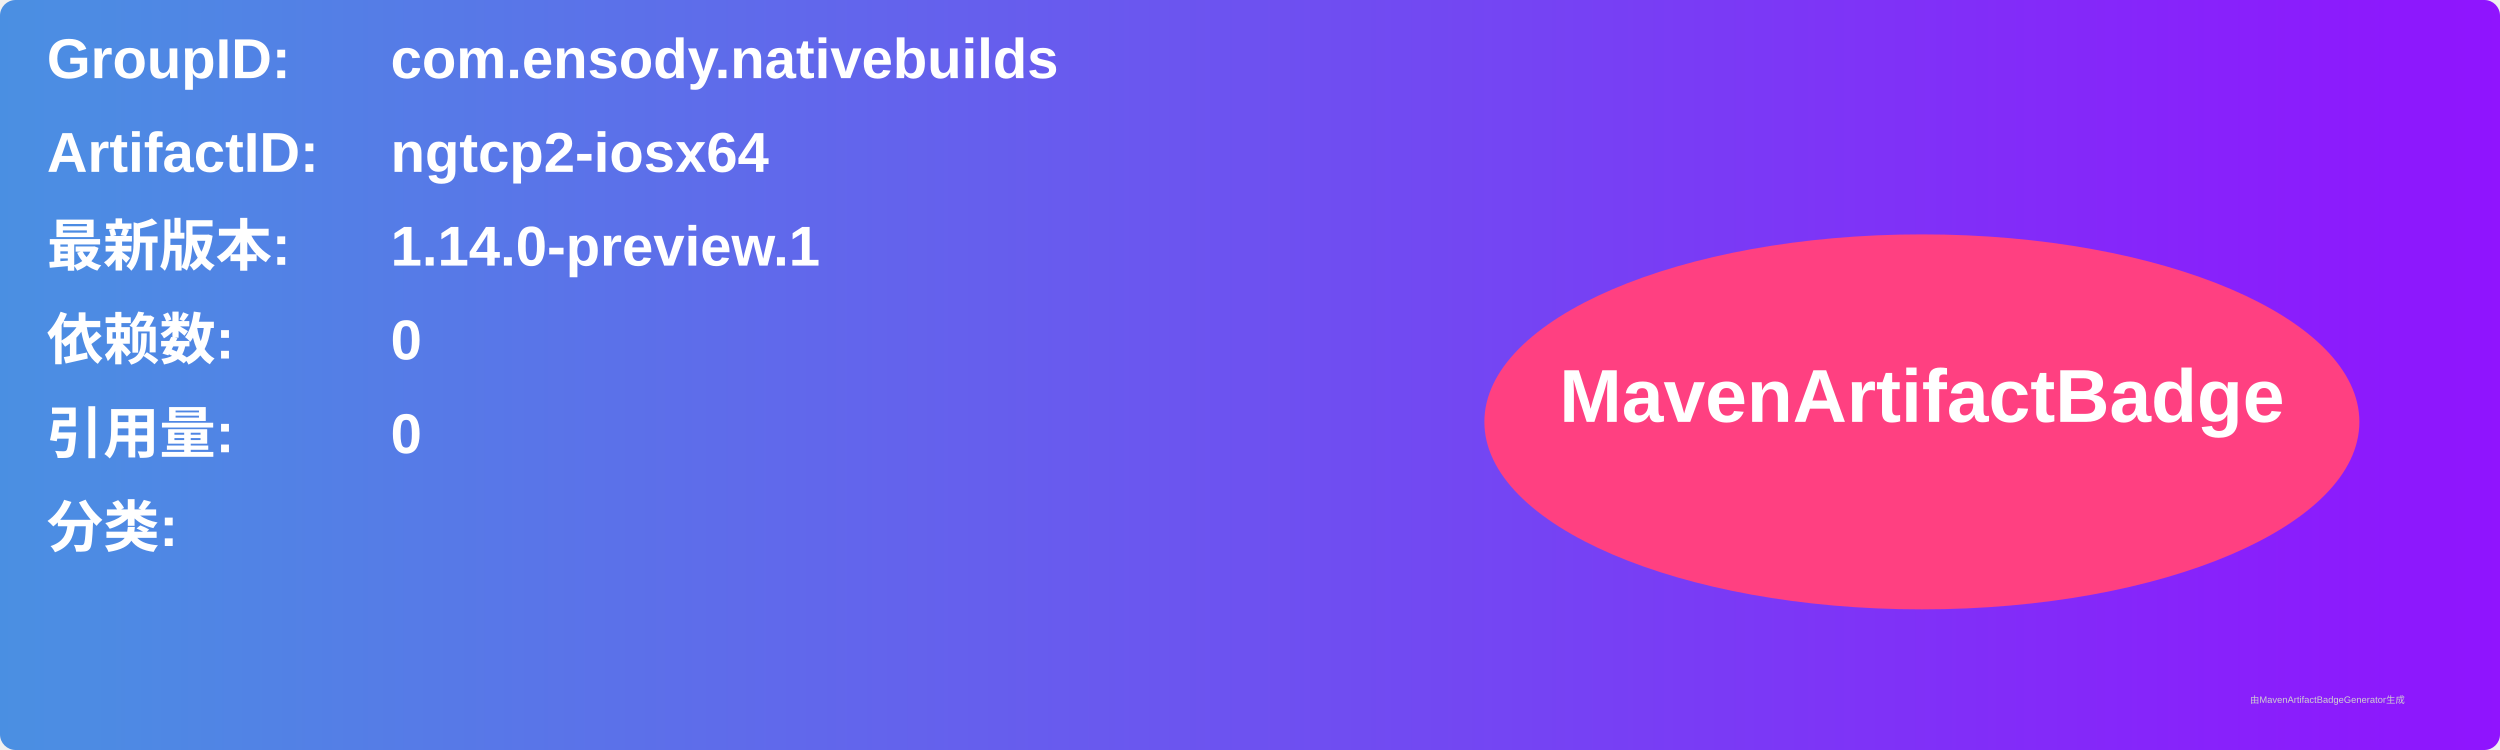
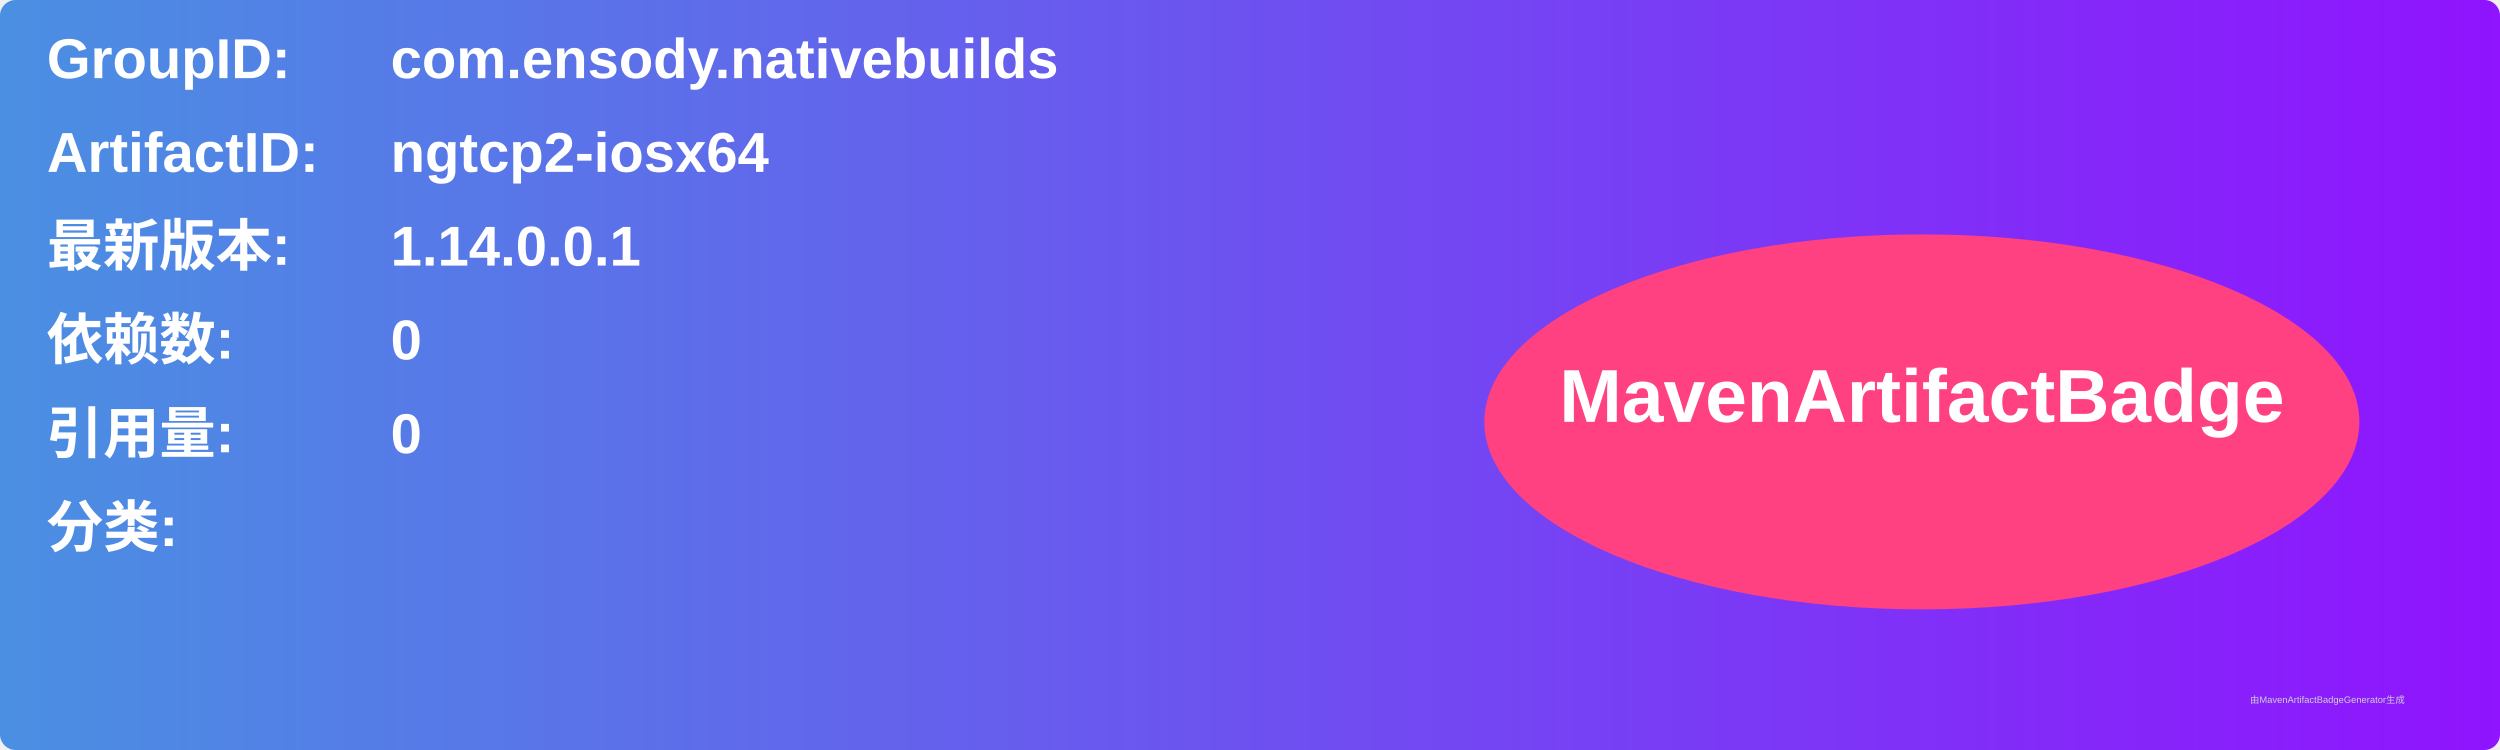
<svg xmlns="http://www.w3.org/2000/svg" width="800" height="240" viewBox="0 0 800 240">
  <linearGradient id="grad" x1="0%" y1="0%" x2="100%" y2="0%">
    <stop offset="0%" stop-color="#4a90e2" />
    <stop offset="100%" stop-color="#9013fe" />
  </linearGradient>
  <rect width="100%" height="100%" rx="5" ry="5" fill="url(#grad)" />
  <g transform="translate(15, 15)">
    <text x="0" y="10" font-family="Arial" font-size="18" fill="white" font-weight="bold" width="260">GroupID:</text>
    <text x="110" y="10" font-family="Arial" font-size="18" fill="white" font-weight="bold" width="460">com.ensody.nativebuilds</text>
    <text x="0" y="40" font-family="Arial" font-size="18" fill="white" font-weight="bold" width="260">ArtifactID:</text>
    <text x="110" y="40" font-family="Arial" font-size="18" fill="white" font-weight="bold" width="460">ngtcp2-iosx64</text>
    <text x="0" y="70" font-family="Arial" font-size="18" fill="white" font-weight="bold">最新版本:</text>
    <text x="110" y="70" font-family="Arial" font-size="18" fill="white" font-weight="bold">
-       <tspan font-weight="bold">1.14.0-preview.1</tspan>
+       <tspan font-weight="bold">1.14.0.0.1</tspan>
    </text>
    <text x="0" y="100" font-family="Arial" font-size="18" fill="white" font-weight="bold">依赖数: </text>
    <text x="110" y="100" font-family="Arial" font-size="18" fill="white">
      <tspan font-weight="bold">0</tspan>
    </text>
    <text x="0" y="130" font-family="Arial" font-size="18" fill="white" font-weight="bold">引用量: </text>
    <text x="110" y="130" font-family="Arial" font-size="18" fill="white">
      <tspan font-weight="bold">0</tspan>
    </text>
    <text x="0" y="160" font-family="Arial" font-size="18" fill="white" font-weight="bold">分类:</text>
    <text x="10" y="190" font-family="Arial" font-size="10" fill="white">
      <tspan font-weight="bold" />
    </text>
    <ellipse cx="600" cy="120" rx="140" ry="60" fill="#ff4081" />
    <text x="600" y="120" text-anchor="middle" font-family="Arial" font-size="24" fill="white" font-weight="bold">MavenArtifactBadge</text>
  </g>
  <text x="720" y="225" font-family="Arial" font-size="3" fill="#d0d0d0">由MavenArtifactBadgeGenerator生成</text>
</svg>
